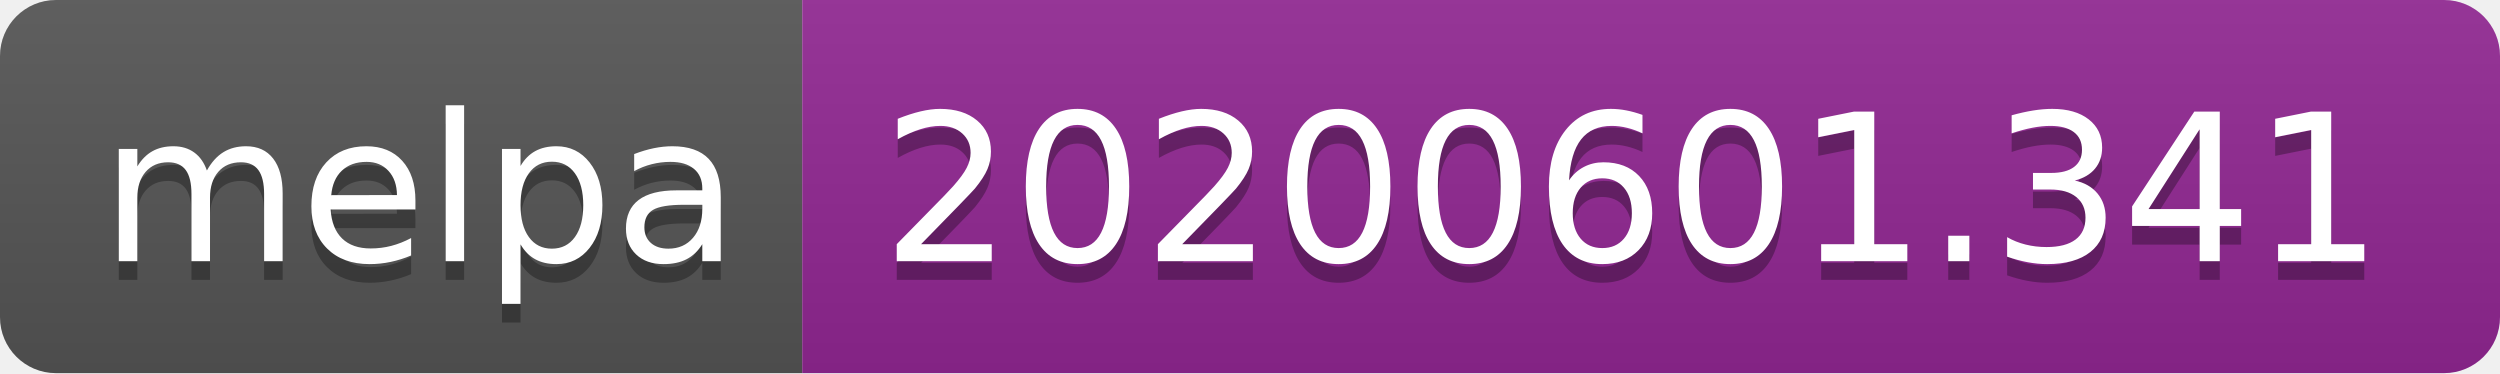
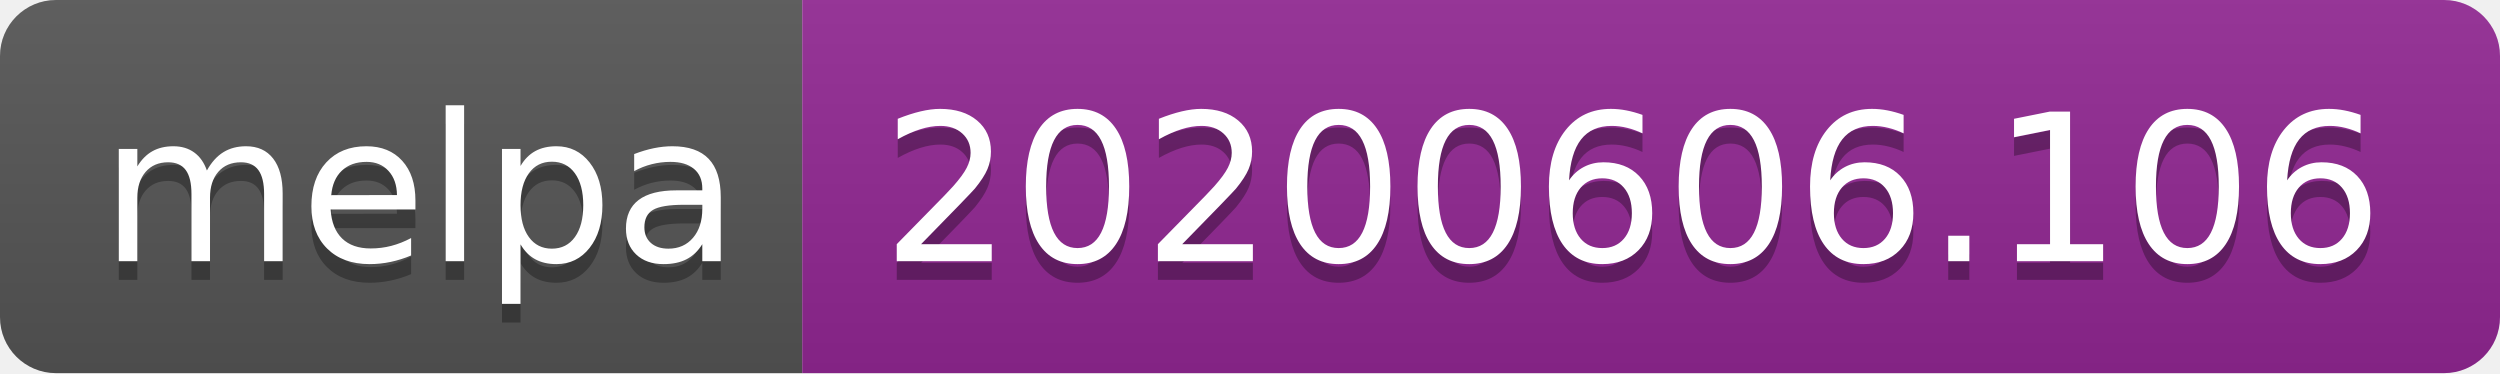
<svg xmlns="http://www.w3.org/2000/svg" width="134" height="20">
  <linearGradient id="s" x2="0" y2="100%">
    <stop offset="0" stop-color="#bbb" stop-opacity=".1" />
    <stop offset="1" stop-opacity=".1" />
  </linearGradient>
  <clipPath id="r">
    <rect width="134" height="20" rx="3" fill="#fff" />
  </clipPath>
  <g clip-path="url(#r)">
    <rect width="43" height="20" fill="#555" />
    <rect x="43" width="91" height="20" fill="#922793" />
    <rect width="134" height="20" fill="url(#s)" />
  </g>
  <g fill="#fff" text-anchor="middle" font-family="Verdana,Geneva,DejaVu Sans,sans-serif" text-rendering="geometricPrecision" font-size="110">
    <text x="225" y="150" fill="#010101" fill-opacity=".3" transform="scale(.1)" textLength="330">melpa</text>
    <text x="225" y="140" transform="scale(.1)" textLength="330">melpa</text>
-     <text x="875" y="150" fill="#010101" fill-opacity=".3" transform="scale(.1)" textLength="810">20200601.341</text>
-     <text x="875" y="140" transform="scale(.1)" textLength="810">20200601.341</text>
+     <text x="875" y="150" fill="#010101" fill-opacity=".3" transform="scale(.1)" textLength="810">20200606.106</text>
+     <text x="875" y="140" transform="scale(.1)" textLength="810">20200606.106</text>
  </g>
</svg>
